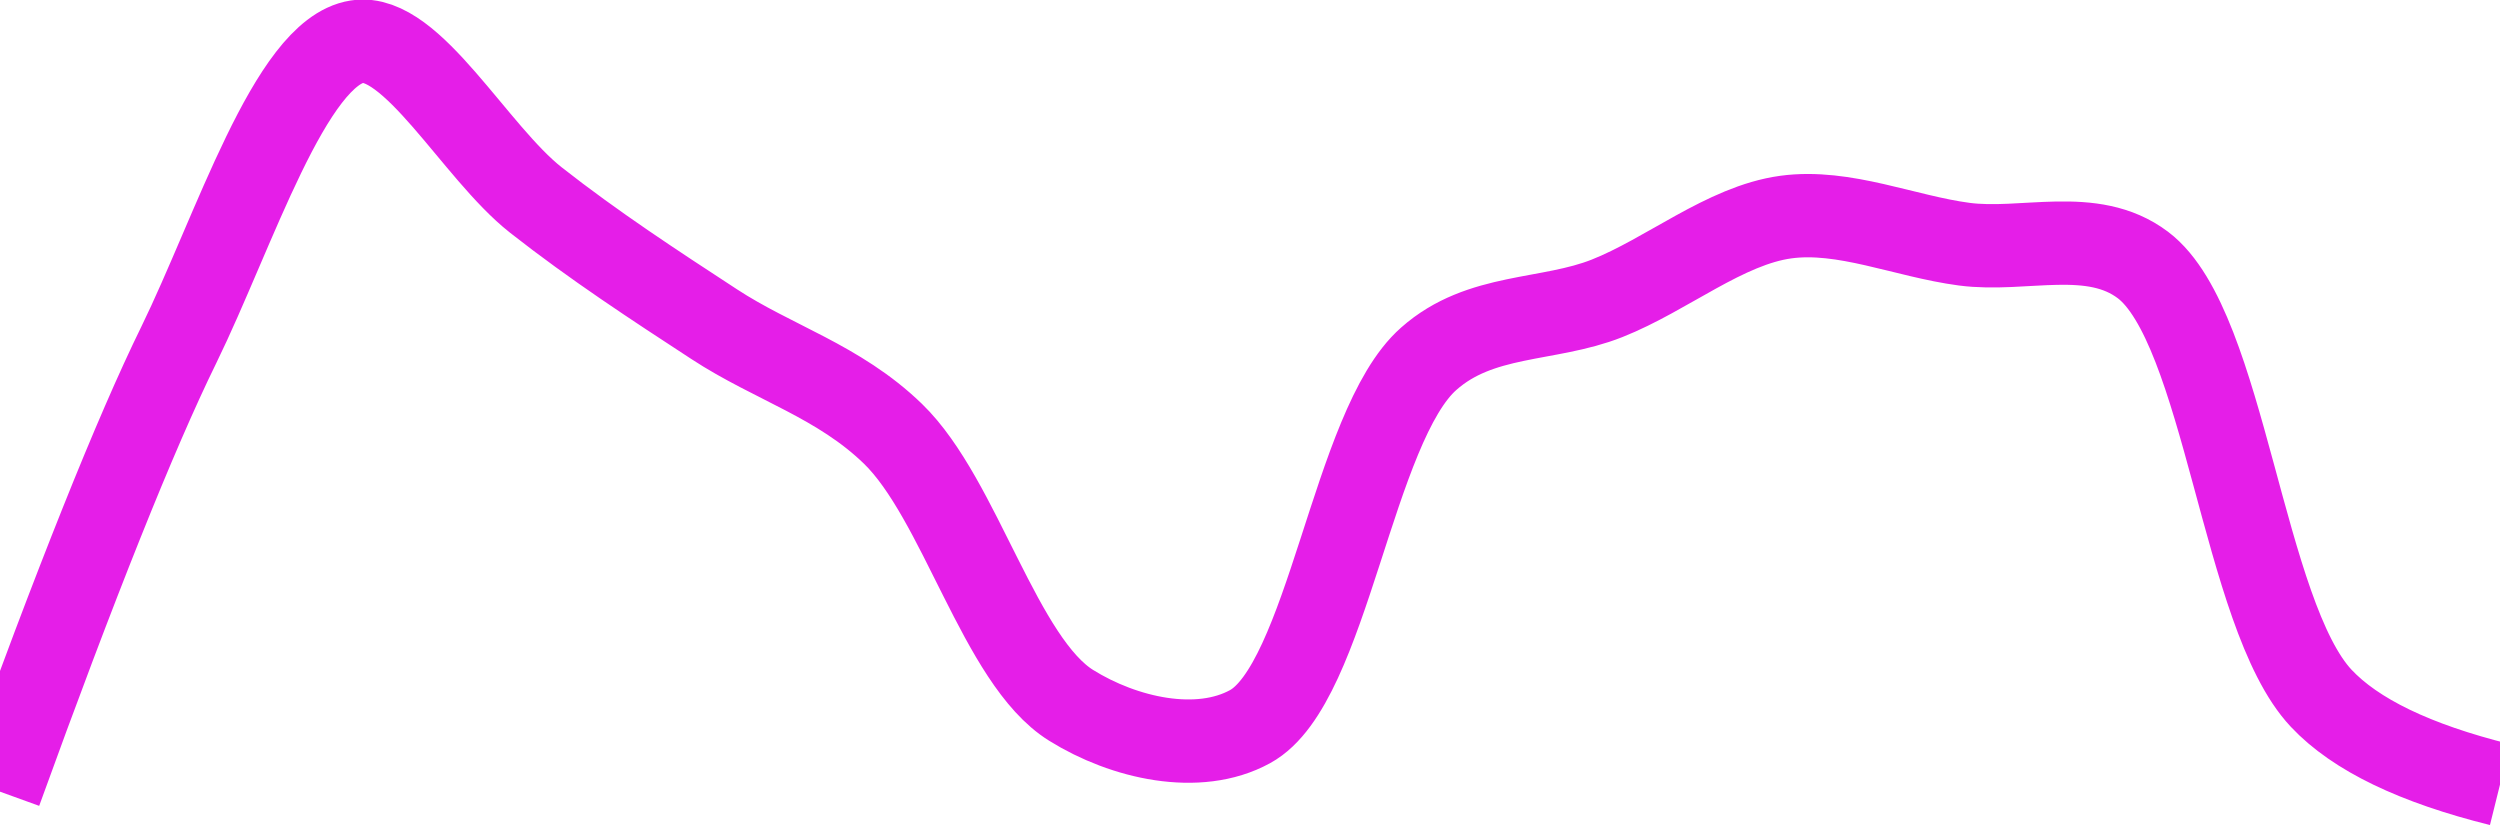
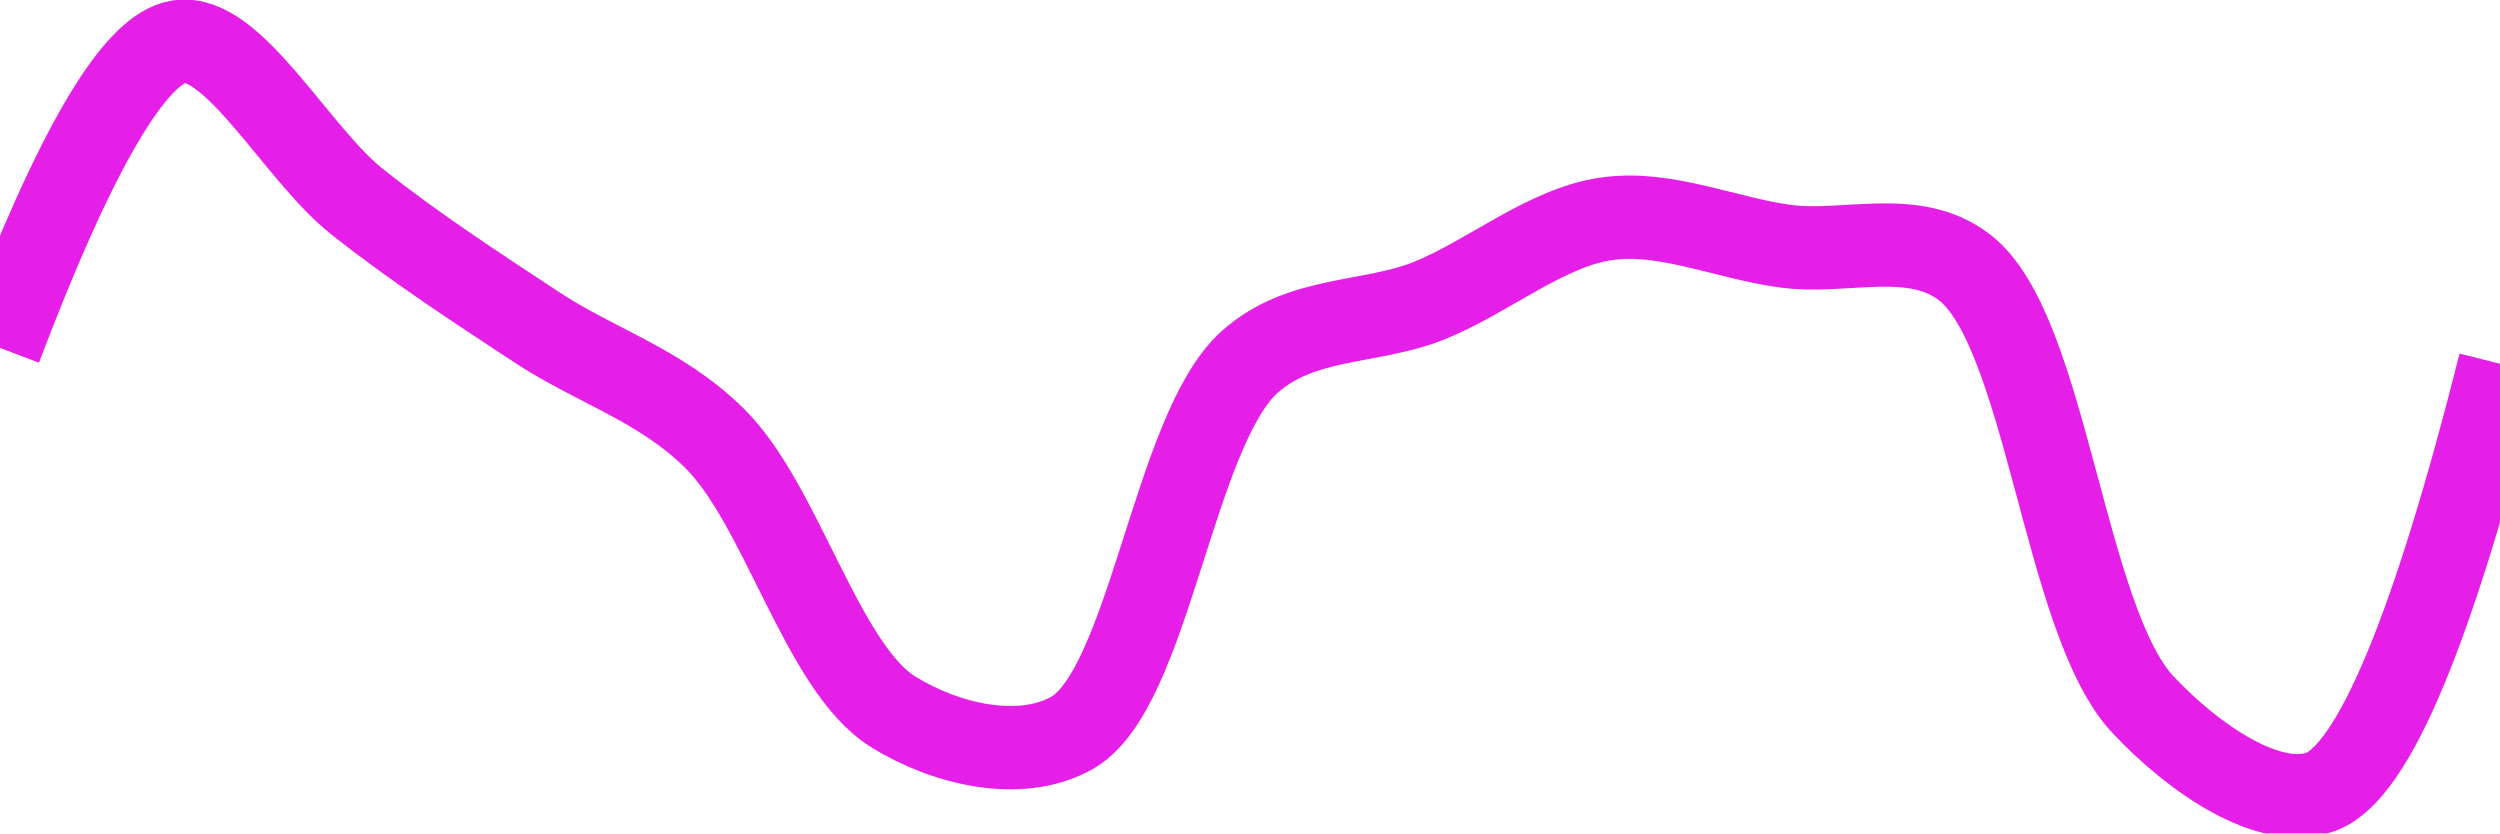
<svg xmlns="http://www.w3.org/2000/svg" class="main-svg" width="60" height="20" style="" viewBox="0 0 60 20">
  <rect x="0" y="0" width="60" height="20" style="fill: rgb(0, 0, 0); fill-opacity: 0;" />
-   <defs id="defs-b65102">
+   <defs id="defs-e7867a">
    <g class="clips">
-       <clipPath id="clipb65102xyplot" class="plotclip">
+       <clipPath id="clipe7867axyplot" class="plotclip">
        <rect width="60" height="20" />
      </clipPath>
-       <clipPath class="axesclip" id="clipb65102x">
+       <clipPath class="axesclip" id="clipe7867ax">
        <rect x="0" y="0" width="60" height="20" />
      </clipPath>
-       <clipPath class="axesclip" id="clipb65102y">
+       <clipPath class="axesclip" id="clipe7867ay">
        <rect x="0" y="0" width="60" height="20" />
      </clipPath>
-       <clipPath class="axesclip" id="clipb65102xy">
+       <clipPath class="axesclip" id="clipe7867axy">
        <rect x="0" y="0" width="60" height="20" />
      </clipPath>
    </g>
    <g class="gradients" />
    <g class="patterns" />
  </defs>
  <g class="bglayer">
    <rect class="bg" x="0" y="0" width="60" height="20" style="fill: rgb(0, 0, 0); fill-opacity: 0; stroke-width: 0;" />
  </g>
  <g class="layer-below">
    <g class="imagelayer" />
    <g class="shapelayer" />
  </g>
  <g class="cartesianlayer">
    <g class="subplot xy">
      <g class="layer-subplot">
        <g class="shapelayer" />
        <g class="imagelayer" />
      </g>
      <g class="minor-gridlayer">
        <g class="x" />
        <g class="y" />
      </g>
      <g class="gridlayer">
        <g class="x" />
        <g class="y" />
      </g>
      <g class="zerolinelayer" />
      <g class="layer-between">
        <g class="shapelayer" />
        <g class="imagelayer" />
      </g>
      <path class="xlines-below" />
      <path class="ylines-below" />
      <g class="overlines-below" />
      <g class="xaxislayer-below" />
      <g class="yaxislayer-below" />
      <g class="overaxes-below" />
      <g class="overplot">
-         <g class="xy" transform="" clip-path="url(#clipb65102xyplot)">
+         <g class="xy" transform="" clip-path="url(#clipe7867axyplot)">
          <g class="scatterlayer mlayer">
-             <g class="trace scatter trace0c3769" style="stroke-miterlimit: 2; opacity: 1;">
+             <g class="trace scatter trace803a28" style="stroke-miterlimit: 2; opacity: 1;">
              <g class="fills" />
              <g class="errorbars" />
              <g class="lines">
-                 <path class="js-line" d="M0,19Q2.73,11.46 4.29,8.28C5.62,5.56 6.97,1.25 8.57,1C9.88,0.79 11.4,3.65 12.86,4.8C14.26,5.9 15.7,6.84 17.14,7.78C18.56,8.71 20.13,9.15 21.43,10.41C23.05,11.98 24,15.87 25.71,16.93C26.98,17.72 28.76,18.12 30,17.44C31.87,16.42 32.46,10.22 34.29,8.61C35.53,7.51 37.16,7.72 38.57,7.16C40.01,6.59 41.4,5.41 42.86,5.21C44.26,5.02 45.71,5.67 47.14,5.86C48.57,6.05 50.21,5.44 51.43,6.36C53.4,7.85 53.82,14.75 55.71,16.76Q56.94,18.07 60,18.83" style="vector-effect: none; fill: none; stroke: rgb(229, 30, 232); stroke-opacity: 1; stroke-width: 2px; opacity: 1;" />
+                 <path class="js-line" d="M0,8.35Q2.69,1.25 4.29,1C5.6,0.79 7.11,3.68 8.57,4.84C9.97,5.95 11.42,6.89 12.86,7.84C14.28,8.78 15.84,9.23 17.14,10.51C18.76,12.1 19.72,16.01 21.43,17.08C22.7,17.87 24.48,18.28 25.71,17.6C27.58,16.58 28.16,10.31 30,8.68C31.24,7.58 32.88,7.78 34.29,7.22C35.73,6.64 37.11,5.45 38.57,5.25C39.97,5.05 41.43,5.72 42.86,5.91C44.29,6.1 45.92,5.48 47.14,6.41C49.12,7.91 49.53,14.88 51.43,16.91C52.66,18.22 54.48,19.46 55.71,19Q57.59,18.29 60,8.73" style="vector-effect: none; fill: none; stroke: rgb(229, 30, 232); stroke-opacity: 1; stroke-width: 2px; opacity: 1;" />
              </g>
              <g class="points" />
              <g class="text" />
            </g>
          </g>
        </g>
      </g>
      <path class="xlines-above crisp" d="M0,0" style="fill: none;" />
      <path class="ylines-above crisp" d="M0,0" style="fill: none;" />
      <g class="overlines-above" />
      <g class="xaxislayer-above" />
      <g class="yaxislayer-above" />
      <g class="overaxes-above" />
    </g>
  </g>
  <g class="polarlayer" />
  <g class="smithlayer" />
  <g class="ternarylayer" />
  <g class="geolayer" />
  <g class="funnelarealayer" />
  <g class="pielayer" />
  <g class="iciclelayer" />
  <g class="treemaplayer" />
  <g class="sunburstlayer" />
  <g class="glimages" />
-   <defs id="topdefs-b65102">
+   <defs id="topdefs-e7867a">
    <g class="clips" />
  </defs>
  <g class="layer-above">
    <g class="imagelayer" />
    <g class="shapelayer" />
  </g>
  <g class="infolayer">
    <g class="g-gtitle" />
  </g>
</svg>
